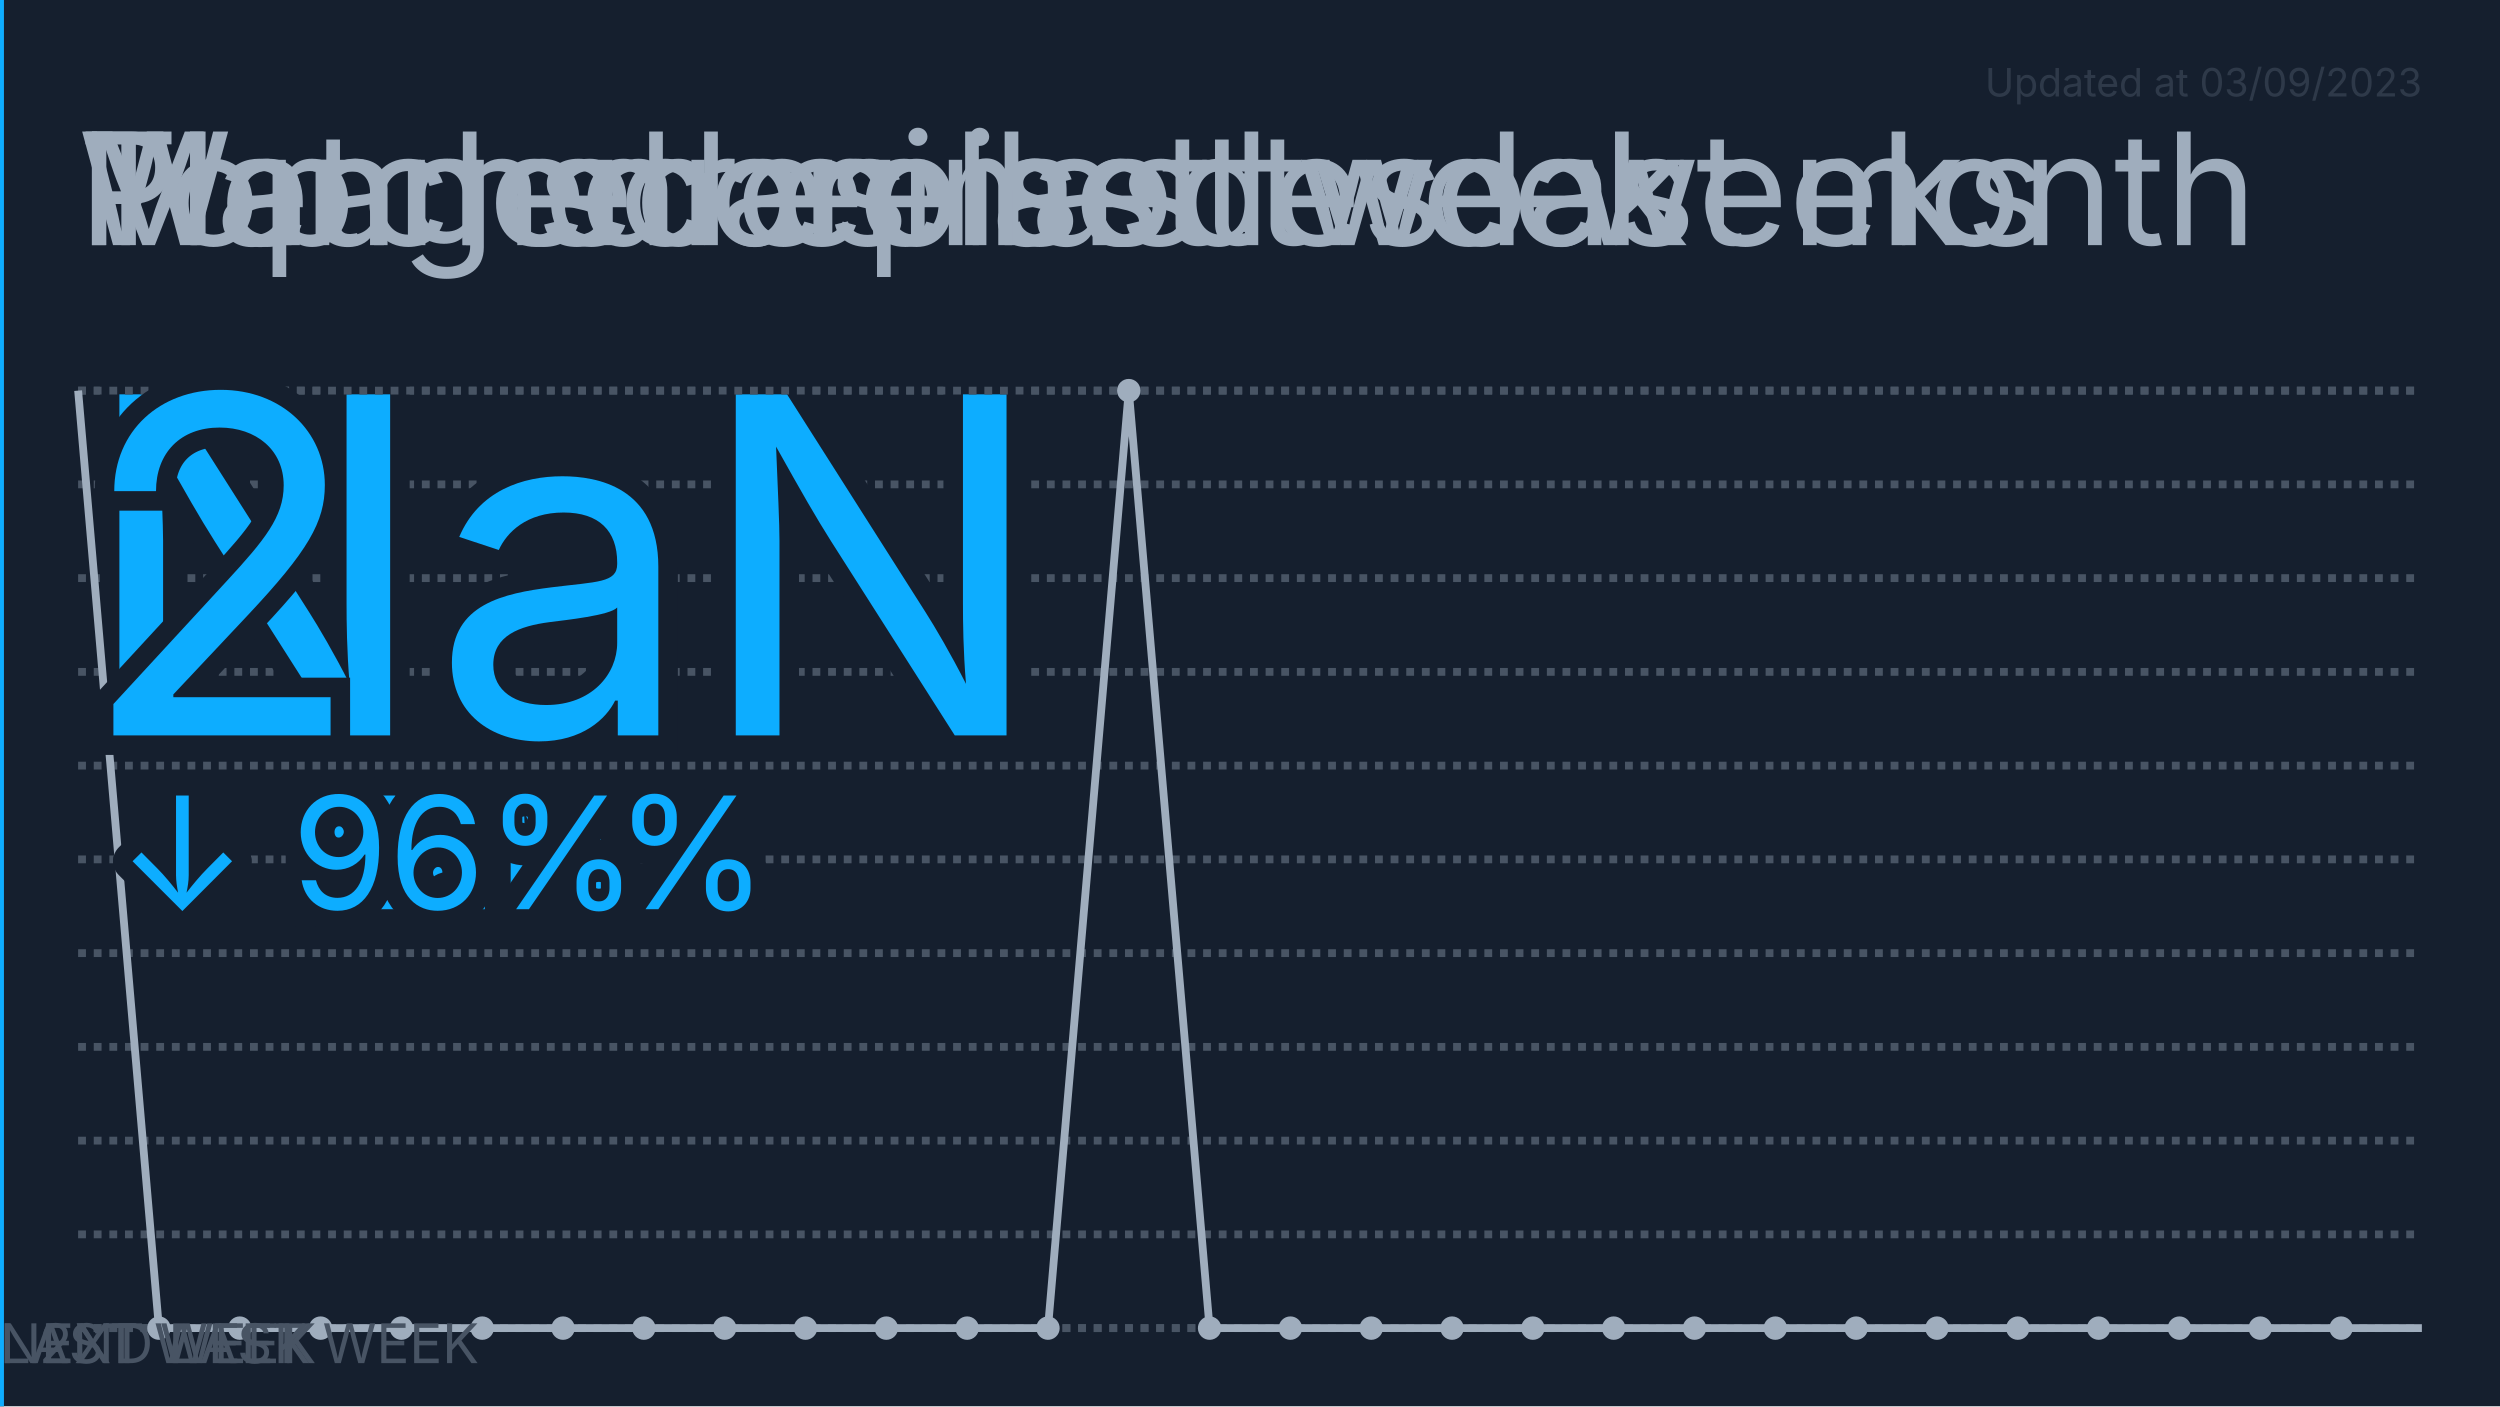
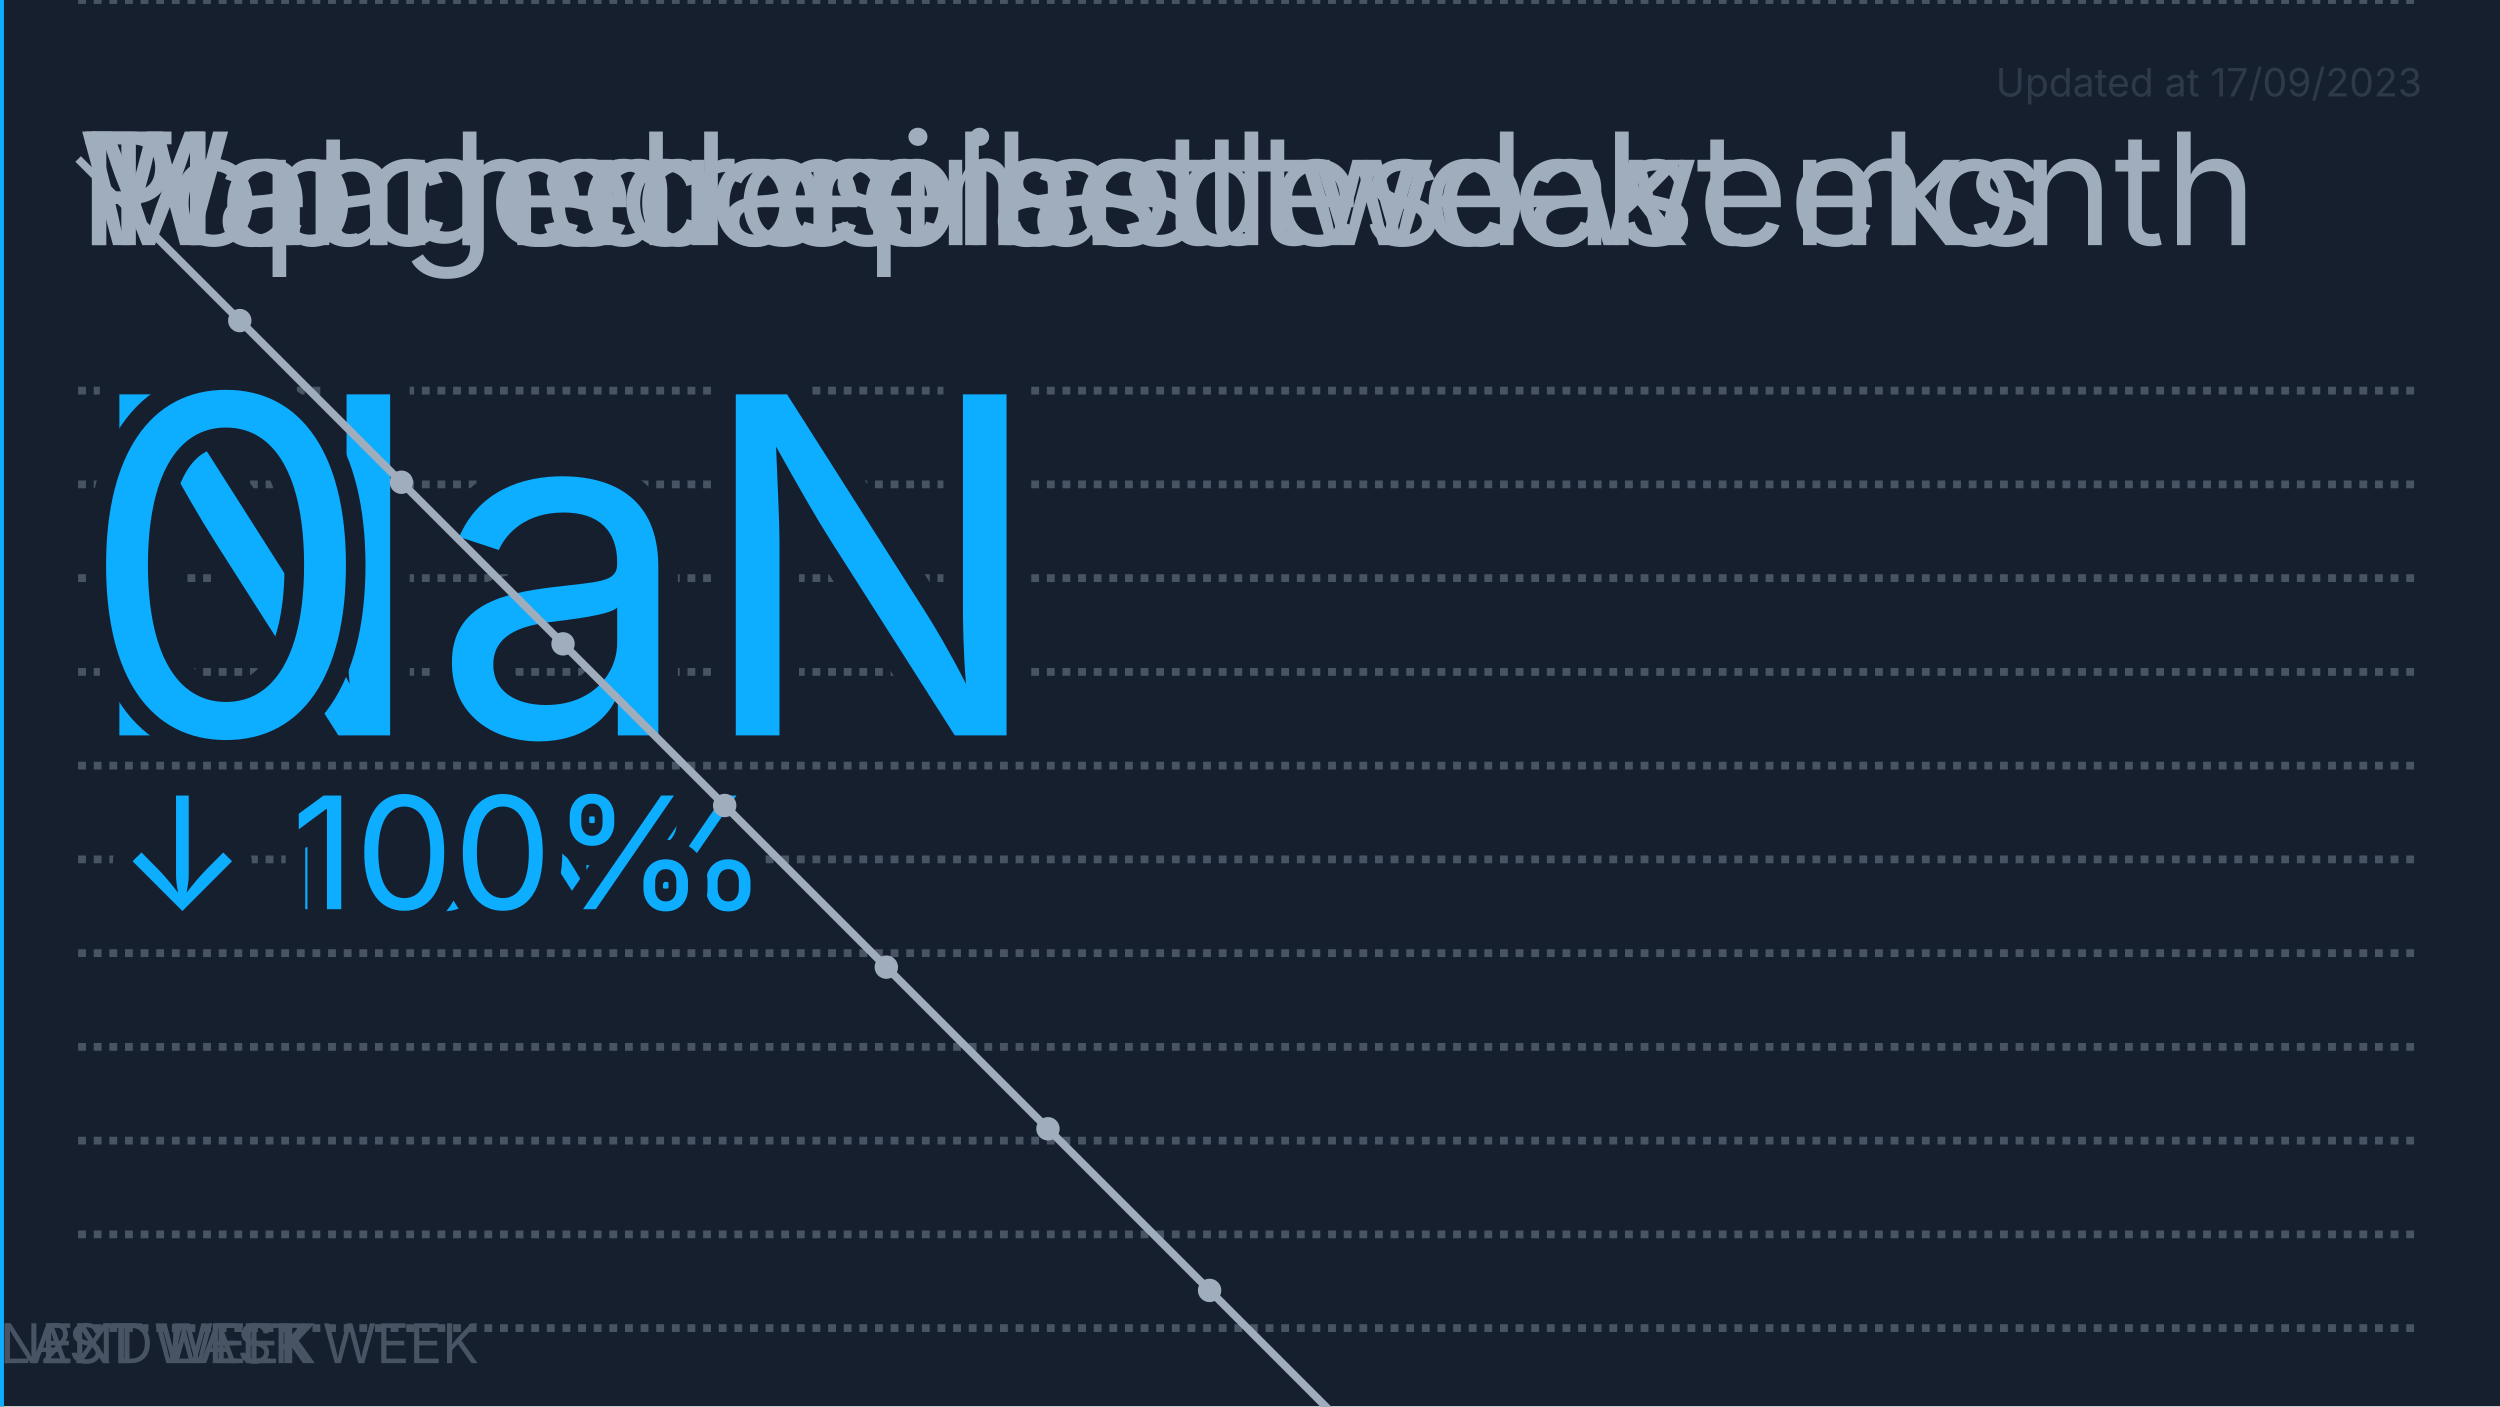
<svg xmlns="http://www.w3.org/2000/svg" viewBox="0 0 320 180">
  <path fill="#151f2e" d="M0 0h320v180H0z" />
-   <style>@keyframes fade{0%,73%,to{opacity:0}75%,98%{opacity:1}}@keyframes fade2{0%,75%,to{opacity:0}77%,98%{opacity:1}}@keyframes score-draw{72%,73%,80%,to{stroke-dashoffset:0}}@keyframes episode-draw{73%{stroke-dashoffset:631}72%,80%,to{stroke-dashoffset:0}}</style>
+   <style>@keyframes fade{0%,73%,to{opacity:0}75%,98%{opacity:1}}@keyframes fade2{0%,75%,to{opacity:0}77%,98%{opacity:1}}@keyframes score-draw{72%,73%,80%,to{stroke-dashoffset:0}}@keyframes episode-draw{73%{stroke-dashoffset:NaN}72%,80%,to{stroke-dashoffset:0}}</style>
  <g style="animation:fade ease-in 32s -24s infinite">
    <text font-family="-apple-system,BlinkMacSystemFont,Segoe UI,Oxygen,Ubuntu,Cantarell,Fira Sans,Droid Sans,Helvetica Neue,sans-serif" font-size="20" fill="#9fadbd" x="10" y="31.377">Mean score last week</text>
    <path fill="none" stroke="#485464" stroke-dasharray="1" d="M10 170h300M10 158h300M10 146h300M10 134h300M10 122h300M10 110h300M10 98h300M10 86h300M10 74h300M10 62h300M10 50h300" />
    <text font-family="-apple-system,BlinkMacSystemFont,Segoe UI,Oxygen,Ubuntu,Cantarell,Fira Sans,Droid Sans,Helvetica Neue,sans-serif" font-size="60" fill="#0dadff" stroke-width="5" stroke="#151f2e" paint-order="stroke" x="10" y="94.131">NaN</text>
    <text font-family="-apple-system,BlinkMacSystemFont,Segoe UI,Oxygen,Ubuntu,Cantarell,Fira Sans,Droid Sans,Helvetica Neue,sans-serif" font-size="20" fill="#0dadff" stroke-width="5" stroke="#151f2e" paint-order="stroke" stroke-linejoin="round" x="15" y="116.377">↓ NaN%</text>
  </g>
  <defs>
    <marker markerWidth="3" markerHeight="3" refX="1.5" refY="1.5" viewBox="0 0 3 3" orient="auto" id="SvgjsMarker1000">
      <circle r="1.5" cx="1.5" cy="1.5" fill="#9fadbd" />
    </marker>
    <marker markerWidth="3" markerHeight="3" refX="1.5" refY="1.5" viewBox="0 0 3 3" orient="auto" id="SvgjsMarker1001">
      <circle r="1.5" cx="1.5" cy="1.5" fill="#9fadbd" />
    </marker>
  </defs>
  <g style="animation:fade ease-in 32s -16s infinite">
    <text font-family="-apple-system,BlinkMacSystemFont,Segoe UI,Oxygen,Ubuntu,Cantarell,Fira Sans,Droid Sans,Helvetica Neue,sans-serif" font-size="20" fill="#9fadbd" x="10" y="31.377">Watched episodes last month</text>
-     <path fill="none" stroke="#485464" stroke-dasharray="1" d="M10 170h300M10 50h300" />
-     <path fill="none" stroke="#9fadbd" stroke-dasharray="631" marker-mid="url(#SvgjsMarker1001)" style="animation:episode-draw ease-in 32s -16s infinite" d="M10 50l10.345 120H30.69h10.344H51.38h10.345H72.07h10.345 10.345 10.344 10.345 10.345 10.345l10.345-120 10.345 120h10.344 10.345 10.345 10.345 10.345 10.345 10.344 10.345 10.345 10.345 10.345 10.345 10.344 10.345H310" />
-     <text font-family="-apple-system,BlinkMacSystemFont,Segoe UI,Oxygen,Ubuntu,Cantarell,Fira Sans,Droid Sans,Helvetica Neue,sans-serif" font-size="60" fill="#0dadff" stroke-width="5" stroke="#151f2e" paint-order="stroke" x="10" y="94.131">2</text>
-     <text font-family="-apple-system,BlinkMacSystemFont,Segoe UI,Oxygen,Ubuntu,Cantarell,Fira Sans,Droid Sans,Helvetica Neue,sans-serif" font-size="20" fill="#0dadff" stroke-width="5" stroke="#151f2e" paint-order="stroke" stroke-linejoin="round" x="15" y="116.377">↓ 96%</text>
+     <path fill="none" stroke="#485464" stroke-dasharray="1" d="M10 0h300" />
+     <path fill="none" stroke="#9fadbd" stroke-dasharray="0" marker-mid="url(#SvgjsMarker1001)" style="animation:episode-draw ease-in 32s -16s infinite" d="M10 20.345l20.69 20.69 20.69 20.69 20.689 20.689 20.69 20.69 20.69 20.69 20.689 20.689 20.69 20.69 20.69 20.69 20.689 20.689 20.69 20.69 20.69 20.689 20.689 20.69 20.69 20.69L299.656 310" />
+     <text font-family="-apple-system,BlinkMacSystemFont,Segoe UI,Oxygen,Ubuntu,Cantarell,Fira Sans,Droid Sans,Helvetica Neue,sans-serif" font-size="60" fill="#0dadff" stroke-width="5" stroke="#151f2e" paint-order="stroke" x="10" y="94.131">0</text>
+     <text font-family="-apple-system,BlinkMacSystemFont,Segoe UI,Oxygen,Ubuntu,Cantarell,Fira Sans,Droid Sans,Helvetica Neue,sans-serif" font-size="20" fill="#0dadff" stroke-width="5" stroke="#151f2e" paint-order="stroke" stroke-linejoin="round" x="15" y="116.377">↓ 100%</text>
  </g>
  <text font-family="-apple-system,BlinkMacSystemFont,Segoe UI,Oxygen,Ubuntu,Cantarell,Fira Sans,Droid Sans,Helvetica Neue,sans-serif" font-size="20" fill="#9fadbd" x="10" y="31.377">Top genres last two weeks</text>
  <g style="animation:fade ease-in 32s 0s infinite">
    <path stroke="#485464" d="M0 0v180" />
    <path stroke="#0dadff" d="M0 0v180" />
    <text font-family="-apple-system,BlinkMacSystemFont,Segoe UI,Oxygen,Ubuntu,Cantarell,Fira Sans,Droid Sans,Helvetica Neue,sans-serif" font-size="7" fill="#485464" x="5" y="174.482">2ND LAST WEEK</text>
    <text font-family="-apple-system,BlinkMacSystemFont,Segoe UI,Oxygen,Ubuntu,Cantarell,Fira Sans,Droid Sans,Helvetica Neue,sans-serif" font-size="7" fill="#485464" y="174.482">LAST WEEK</text>
    <text font-family="-apple-system,BlinkMacSystemFont,Segoe UI,Oxygen,Ubuntu,Cantarell,Fira Sans,Droid Sans,Helvetica Neue,sans-serif" font-size="7" fill="#485464" y="174.482">NEXT WEEK</text>
    <path fill="#151f2e" stroke="#9fadbd" d="M-3.4e+38 50H0v8h-3.4e+38z" />
    <text font-family="-apple-system,BlinkMacSystemFont,Segoe UI,Oxygen,Ubuntu,Cantarell,Fira Sans,Droid Sans,Helvetica Neue,sans-serif" font-size="20" fill="#9fadbd" x="10" y="31.377">Planned anime</text>
  </g>
-   <text font-family="-apple-system,BlinkMacSystemFont,Segoe UI,Oxygen,Ubuntu,Cantarell,Fira Sans,Droid Sans,Helvetica Neue,sans-serif" font-size="5" fill="#485464" x="310" y="12.344" text-anchor="end" opacity=".5">Updated at 03/09/2023</text>
+   <text font-family="-apple-system,BlinkMacSystemFont,Segoe UI,Oxygen,Ubuntu,Cantarell,Fira Sans,Droid Sans,Helvetica Neue,sans-serif" font-size="5" fill="#485464" x="310" y="12.344" text-anchor="end" opacity=".5">Updated at 17/09/2023</text>
</svg>
